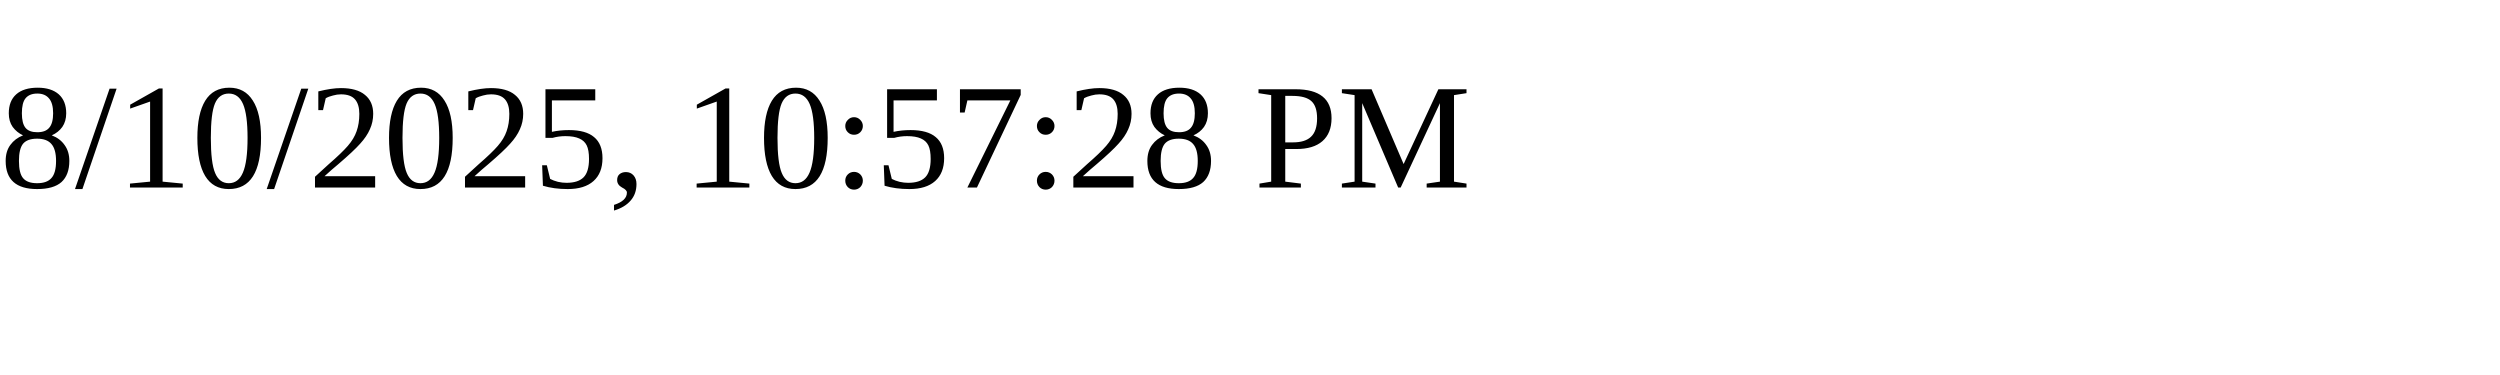
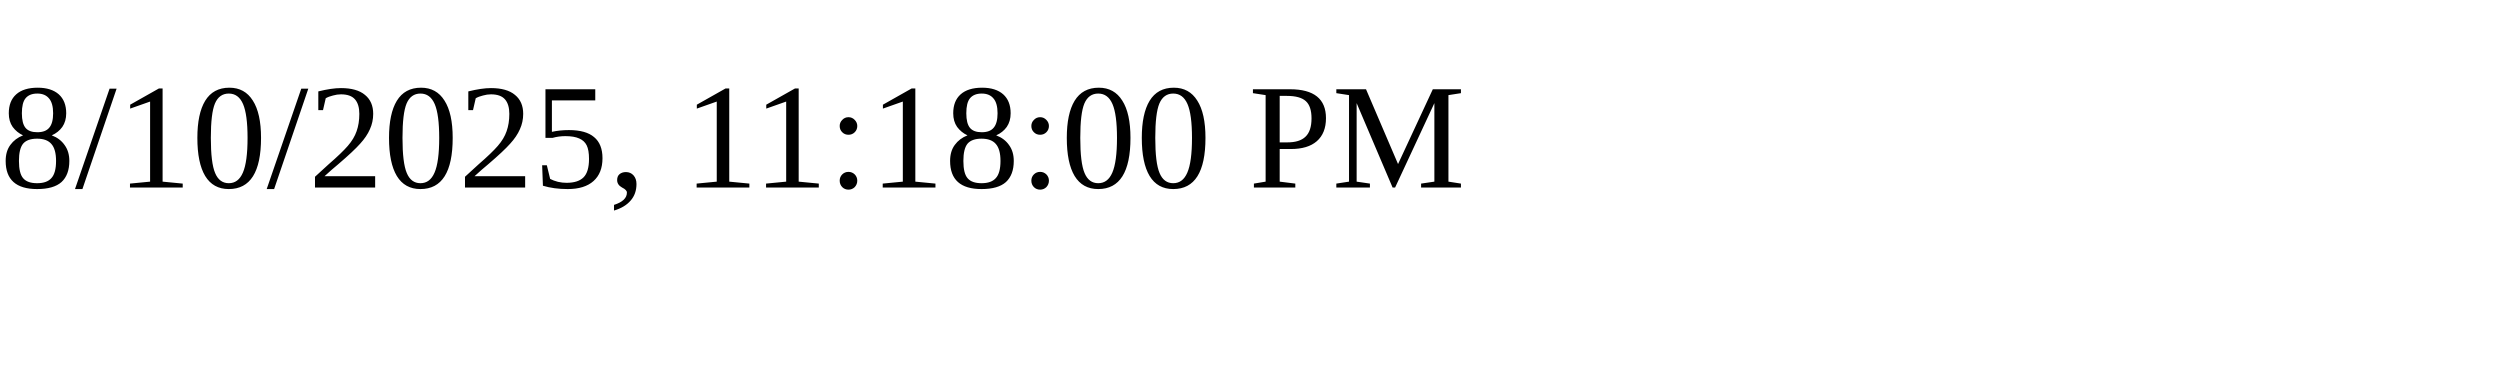
<svg xmlns="http://www.w3.org/2000/svg" height="30" width="200">
-   <text x="0" y="15">8/10/2025, 10:57:28 PM</text>
+   <text x="0" y="15">8/10/2025, 11:18:00 PM</text>
</svg>
